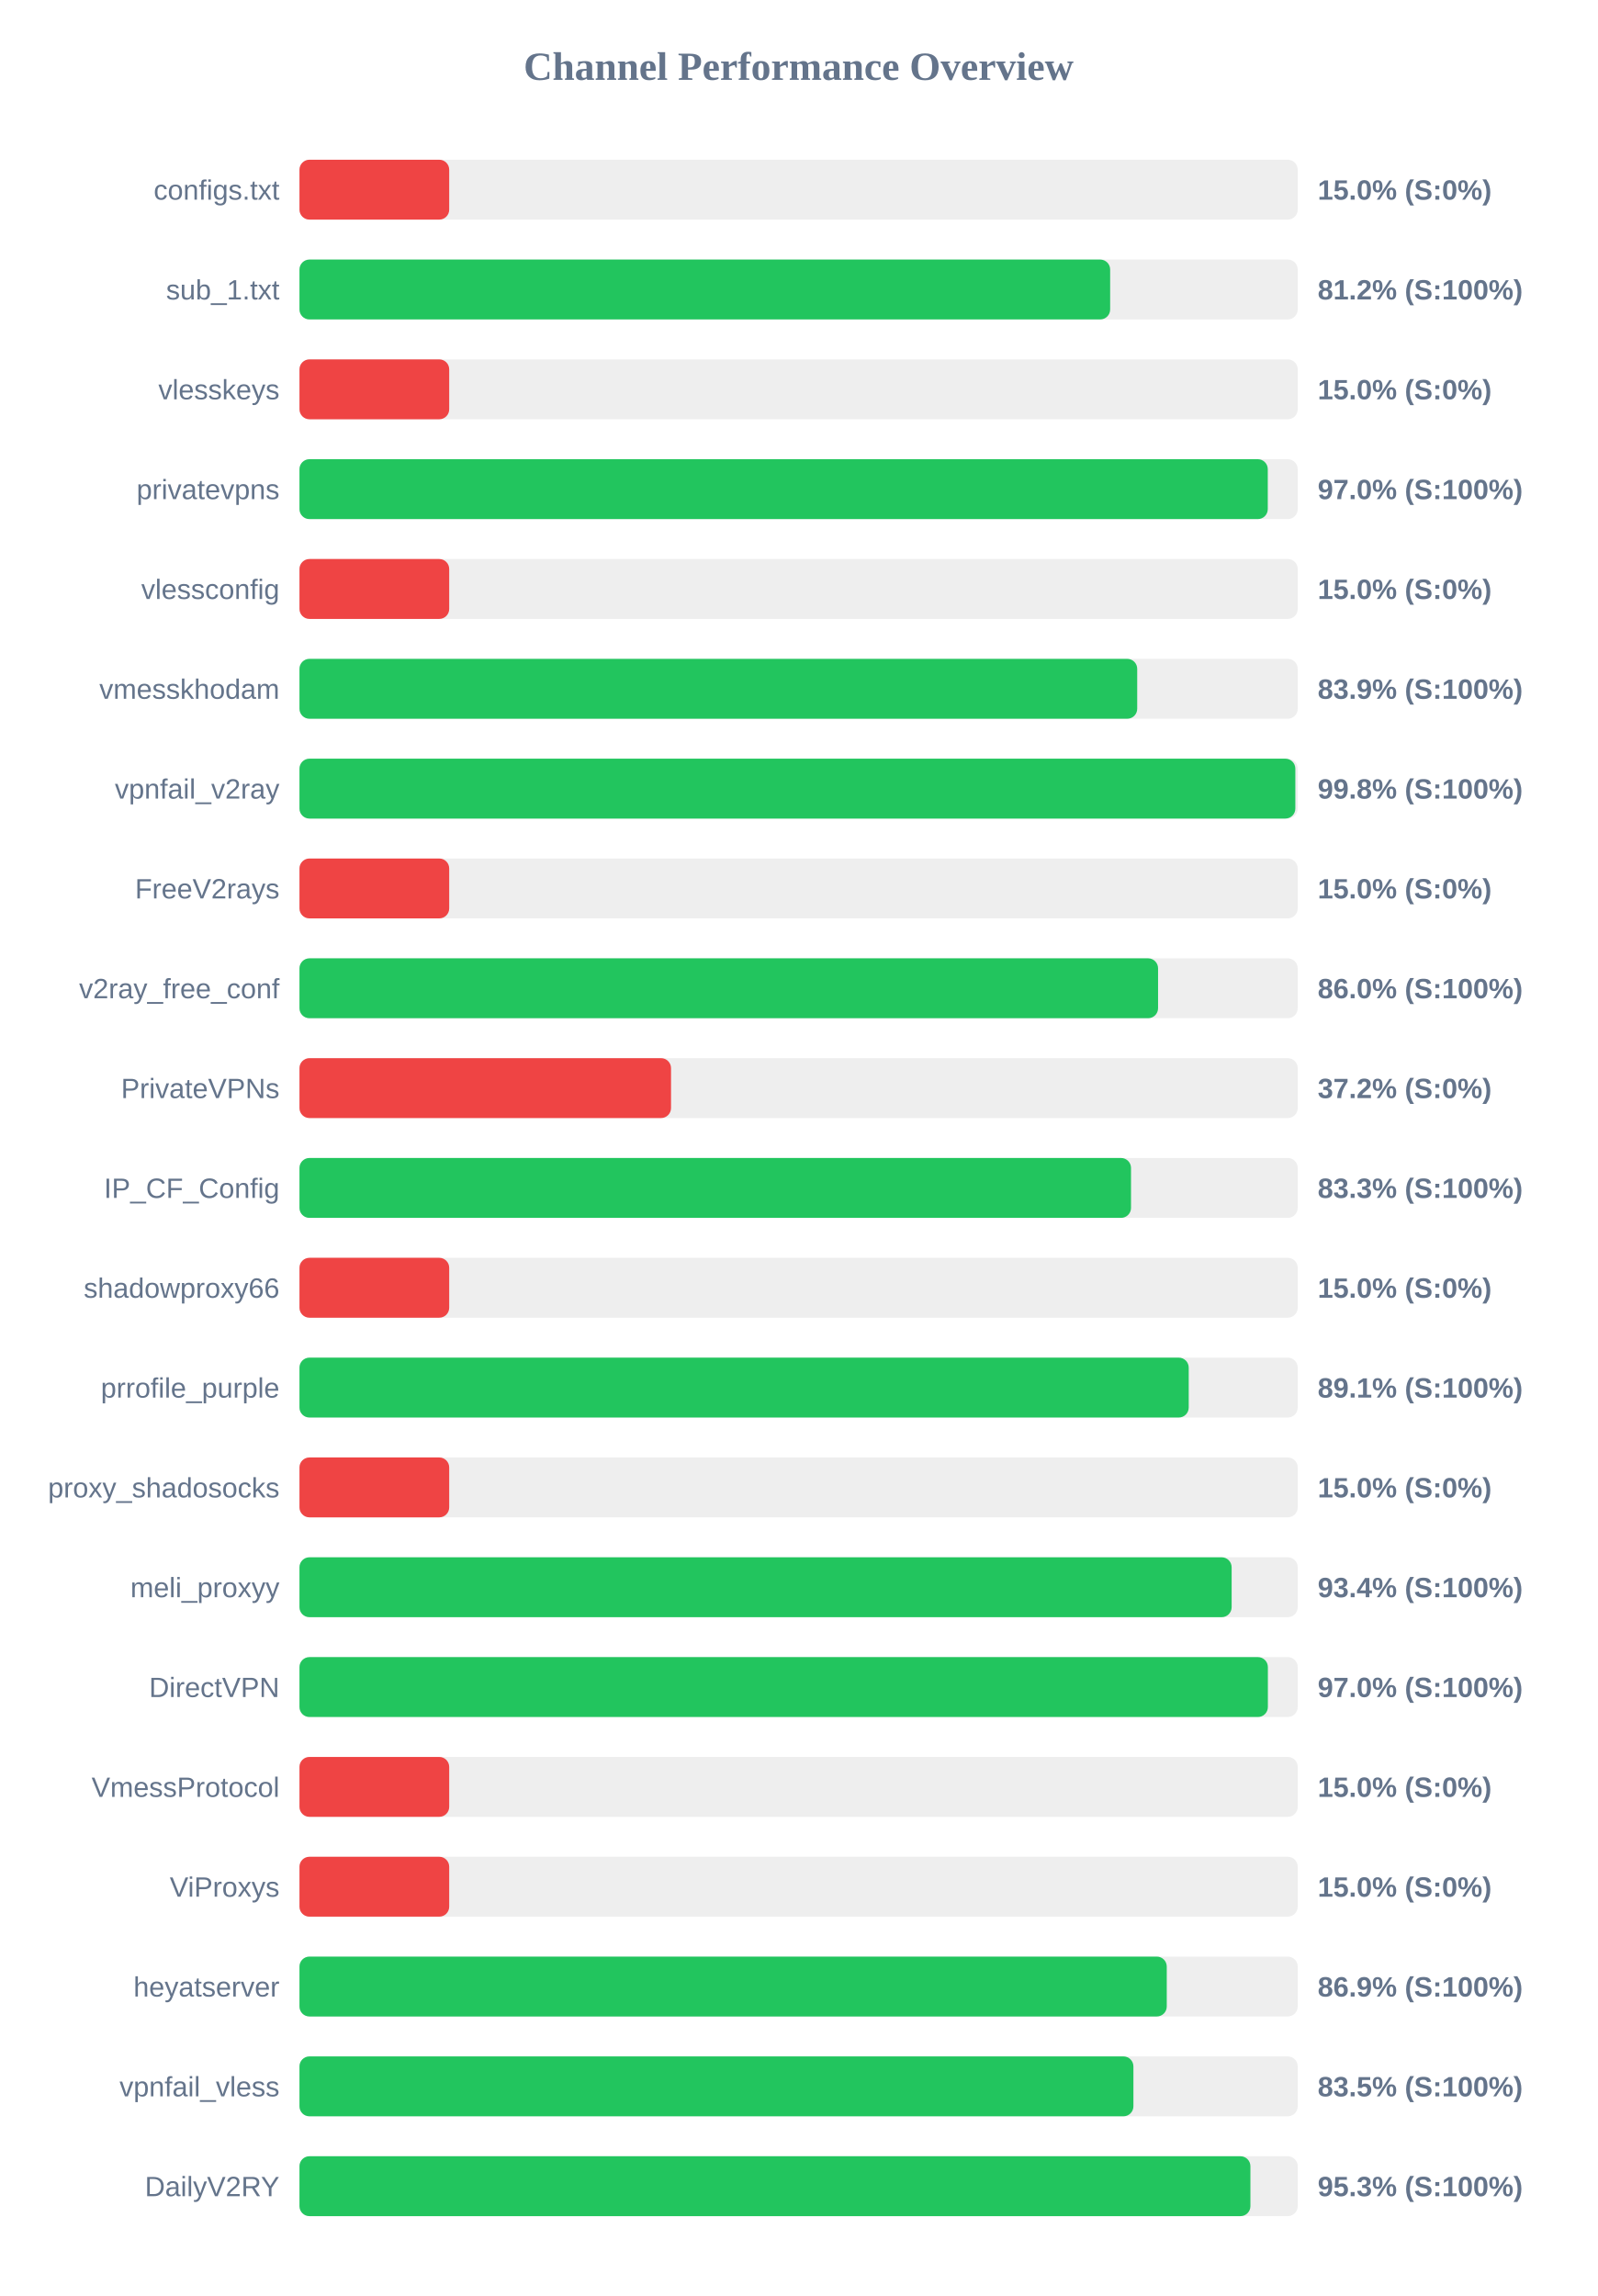
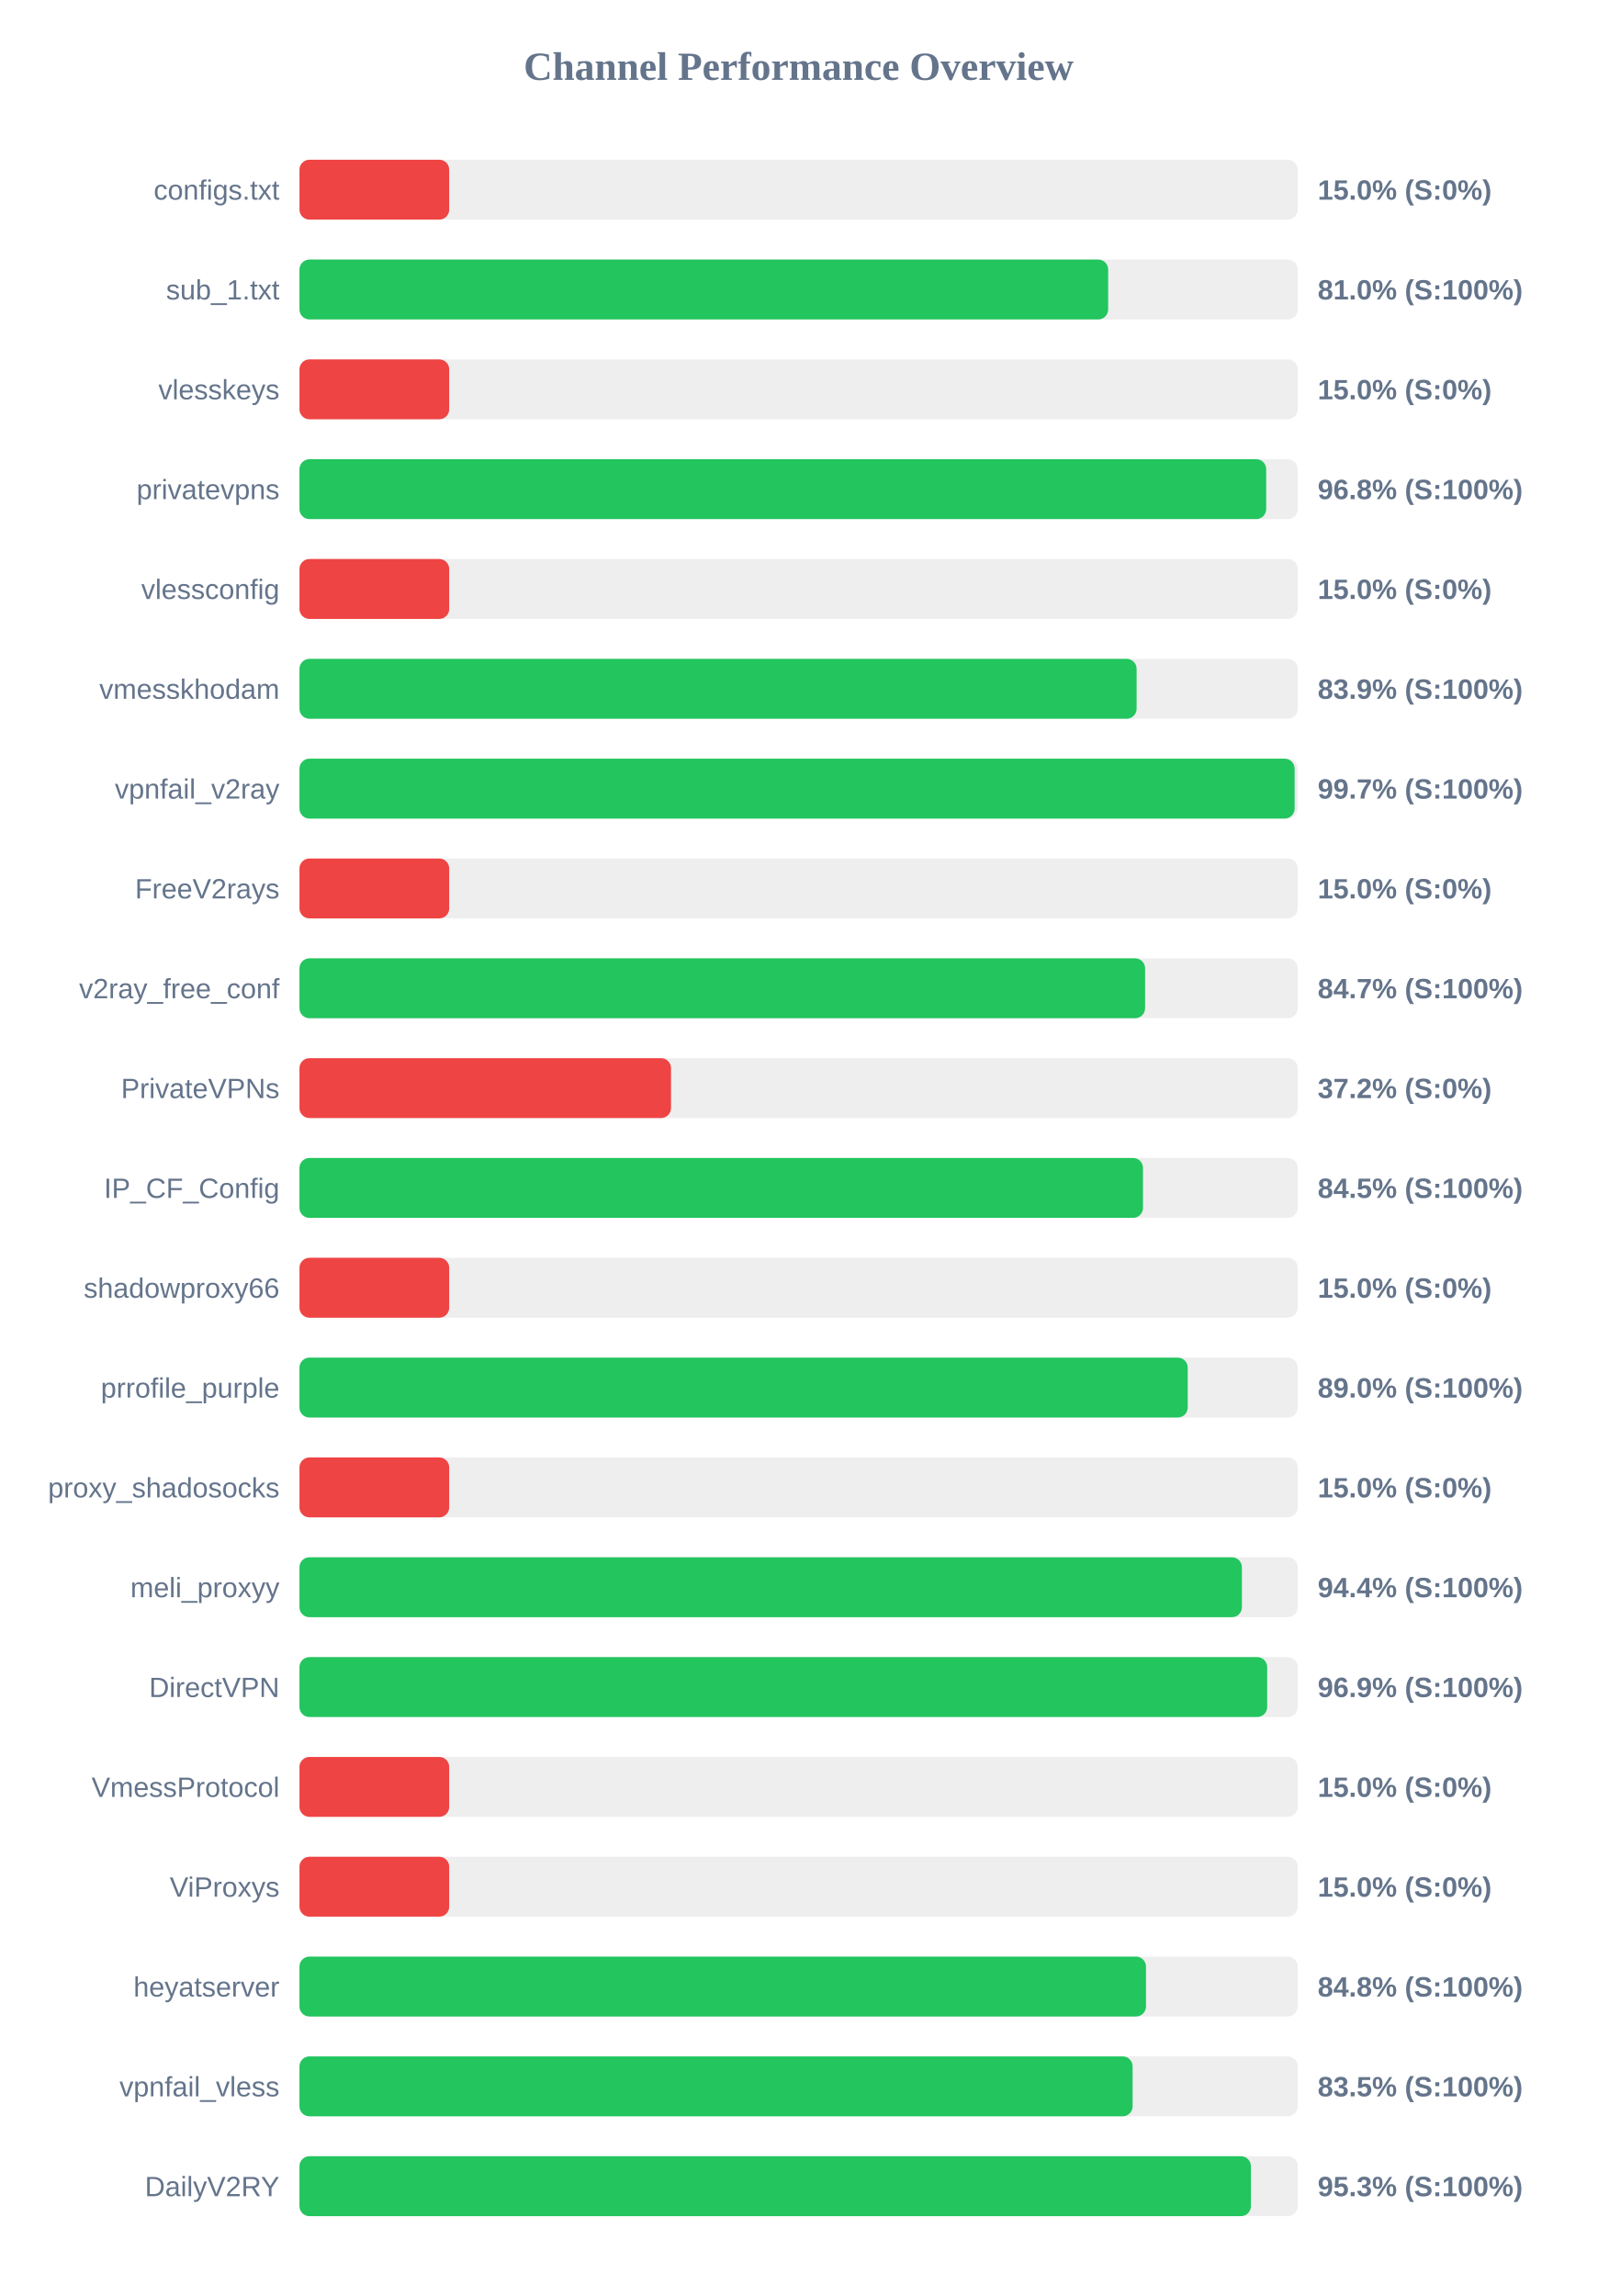
<svg xmlns="http://www.w3.org/2000/svg" width="800" height="1150" version="1.1">
  <style>
        .row { font: 14px Arial; fill: #64748b; }
        .score { font: bold 14px Arial; fill: #64748b; }
    </style>
  <text x="400" y="40" text-anchor="middle" font-size="20px" font-weight="bold" fill="#64748b">Channel Performance Overview</text>
  <rect x="150" y="80" width="500" height="30" fill="#eee" rx="5" />
  <rect x="150" y="80" width="75.0" height="30" fill="#ef4444" rx="5" />
  <text x="140" y="100" text-anchor="end" class="row">configs.txt</text>
  <text x="660" y="100" text-anchor="start" class="score">15.0% (S:0%)</text>
  <rect x="150" y="130" width="500" height="30" fill="#eee" rx="5" />
-   <rect x="150" y="130" width="406.05" height="30" fill="#22c55e" rx="5" />
+   <rect x="150" y="130" width="405.05" height="30" fill="#22c55e" rx="5" />
  <text x="140" y="150" text-anchor="end" class="row">sub_1.txt</text>
-   <text x="660" y="150" text-anchor="start" class="score">81.2% (S:100%)</text>
+   <text x="660" y="150" text-anchor="start" class="score">81.0% (S:100%)</text>
  <rect x="150" y="180" width="500" height="30" fill="#eee" rx="5" />
  <rect x="150" y="180" width="75.0" height="30" fill="#ef4444" rx="5" />
  <text x="140" y="200" text-anchor="end" class="row">vlesskeys</text>
  <text x="660" y="200" text-anchor="start" class="score">15.0% (S:0%)</text>
  <rect x="150" y="230" width="500" height="30" fill="#eee" rx="5" />
-   <rect x="150" y="230" width="485.0" height="30" fill="#22c55e" rx="5" />
+   <rect x="150" y="230" width="484.2" height="30" fill="#22c55e" rx="5" />
  <text x="140" y="250" text-anchor="end" class="row">privatevpns</text>
-   <text x="660" y="250" text-anchor="start" class="score">97.0% (S:100%)</text>
+   <text x="660" y="250" text-anchor="start" class="score">96.8% (S:100%)</text>
  <rect x="150" y="280" width="500" height="30" fill="#eee" rx="5" />
  <rect x="150" y="280" width="75.0" height="30" fill="#ef4444" rx="5" />
  <text x="140" y="300" text-anchor="end" class="row">vlessconfig</text>
  <text x="660" y="300" text-anchor="start" class="score">15.0% (S:0%)</text>
  <rect x="150" y="330" width="500" height="30" fill="#eee" rx="5" />
-   <rect x="150" y="330" width="419.6" height="30" fill="#22c55e" rx="5" />
+   <rect x="150" y="330" width="419.3" height="30" fill="#22c55e" rx="5" />
  <text x="140" y="350" text-anchor="end" class="row">vmesskhodam</text>
  <text x="660" y="350" text-anchor="start" class="score">83.9% (S:100%)</text>
  <rect x="150" y="380" width="500" height="30" fill="#eee" rx="5" />
-   <rect x="150" y="380" width="498.8" height="30" fill="#22c55e" rx="5" />
+   <rect x="150" y="380" width="498.45" height="30" fill="#22c55e" rx="5" />
  <text x="140" y="400" text-anchor="end" class="row">vpnfail_v2ray</text>
-   <text x="660" y="400" text-anchor="start" class="score">99.8% (S:100%)</text>
+   <text x="660" y="400" text-anchor="start" class="score">99.7% (S:100%)</text>
  <rect x="150" y="430" width="500" height="30" fill="#eee" rx="5" />
  <rect x="150" y="430" width="75.0" height="30" fill="#ef4444" rx="5" />
  <text x="140" y="450" text-anchor="end" class="row">FreeV2rays</text>
  <text x="660" y="450" text-anchor="start" class="score">15.0% (S:0%)</text>
  <rect x="150" y="480" width="500" height="30" fill="#eee" rx="5" />
-   <rect x="150" y="480" width="430.05" height="30" fill="#22c55e" rx="5" />
+   <rect x="150" y="480" width="423.55" height="30" fill="#22c55e" rx="5" />
  <text x="140" y="500" text-anchor="end" class="row">v2ray_free_conf</text>
-   <text x="660" y="500" text-anchor="start" class="score">86.0% (S:100%)</text>
+   <text x="660" y="500" text-anchor="start" class="score">84.7% (S:100%)</text>
  <rect x="150" y="530" width="500" height="30" fill="#eee" rx="5" />
  <rect x="150" y="530" width="186.1" height="30" fill="#ef4444" rx="5" />
  <text x="140" y="550" text-anchor="end" class="row">PrivateVPNs</text>
  <text x="660" y="550" text-anchor="start" class="score">37.2% (S:0%)</text>
  <rect x="150" y="580" width="500" height="30" fill="#eee" rx="5" />
-   <rect x="150" y="580" width="416.5" height="30" fill="#22c55e" rx="5" />
+   <rect x="150" y="580" width="422.5" height="30" fill="#22c55e" rx="5" />
  <text x="140" y="600" text-anchor="end" class="row">IP_CF_Config</text>
-   <text x="660" y="600" text-anchor="start" class="score">83.3% (S:100%)</text>
+   <text x="660" y="600" text-anchor="start" class="score">84.5% (S:100%)</text>
  <rect x="150" y="630" width="500" height="30" fill="#eee" rx="5" />
  <rect x="150" y="630" width="75.0" height="30" fill="#ef4444" rx="5" />
  <text x="140" y="650" text-anchor="end" class="row">shadowproxy66</text>
  <text x="660" y="650" text-anchor="start" class="score">15.0% (S:0%)</text>
  <rect x="150" y="680" width="500" height="30" fill="#eee" rx="5" />
-   <rect x="150" y="680" width="445.4" height="30" fill="#22c55e" rx="5" />
+   <rect x="150" y="680" width="444.9" height="30" fill="#22c55e" rx="5" />
  <text x="140" y="700" text-anchor="end" class="row">prrofile_purple</text>
-   <text x="660" y="700" text-anchor="start" class="score">89.1% (S:100%)</text>
+   <text x="660" y="700" text-anchor="start" class="score">89.0% (S:100%)</text>
  <rect x="150" y="730" width="500" height="30" fill="#eee" rx="5" />
  <rect x="150" y="730" width="75.0" height="30" fill="#ef4444" rx="5" />
  <text x="140" y="750" text-anchor="end" class="row">proxy_shadosocks</text>
  <text x="660" y="750" text-anchor="start" class="score">15.0% (S:0%)</text>
  <rect x="150" y="780" width="500" height="30" fill="#eee" rx="5" />
-   <rect x="150" y="780" width="466.9" height="30" fill="#22c55e" rx="5" />
+   <rect x="150" y="780" width="472.05" height="30" fill="#22c55e" rx="5" />
  <text x="140" y="800" text-anchor="end" class="row">meli_proxyy</text>
-   <text x="660" y="800" text-anchor="start" class="score">93.4% (S:100%)</text>
+   <text x="660" y="800" text-anchor="start" class="score">94.4% (S:100%)</text>
  <rect x="150" y="830" width="500" height="30" fill="#eee" rx="5" />
-   <rect x="150" y="830" width="485.05" height="30" fill="#22c55e" rx="5" />
+   <rect x="150" y="830" width="484.7" height="30" fill="#22c55e" rx="5" />
  <text x="140" y="850" text-anchor="end" class="row">DirectVPN</text>
-   <text x="660" y="850" text-anchor="start" class="score">97.0% (S:100%)</text>
+   <text x="660" y="850" text-anchor="start" class="score">96.9% (S:100%)</text>
  <rect x="150" y="880" width="500" height="30" fill="#eee" rx="5" />
  <rect x="150" y="880" width="75.0" height="30" fill="#ef4444" rx="5" />
  <text x="140" y="900" text-anchor="end" class="row">VmessProtocol</text>
  <text x="660" y="900" text-anchor="start" class="score">15.0% (S:0%)</text>
  <rect x="150" y="930" width="500" height="30" fill="#eee" rx="5" />
  <rect x="150" y="930" width="75.0" height="30" fill="#ef4444" rx="5" />
  <text x="140" y="950" text-anchor="end" class="row">ViProxys</text>
  <text x="660" y="950" text-anchor="start" class="score">15.0% (S:0%)</text>
  <rect x="150" y="980" width="500" height="30" fill="#eee" rx="5" />
-   <rect x="150" y="980" width="434.4" height="30" fill="#22c55e" rx="5" />
+   <rect x="150" y="980" width="424.0" height="30" fill="#22c55e" rx="5" />
  <text x="140" y="1000" text-anchor="end" class="row">heyatserver</text>
-   <text x="660" y="1000" text-anchor="start" class="score">86.9% (S:100%)</text>
+   <text x="660" y="1000" text-anchor="start" class="score">84.8% (S:100%)</text>
  <rect x="150" y="1030" width="500" height="30" fill="#eee" rx="5" />
-   <rect x="150" y="1030" width="417.7" height="30" fill="#22c55e" rx="5" />
+   <rect x="150" y="1030" width="417.3" height="30" fill="#22c55e" rx="5" />
  <text x="140" y="1050" text-anchor="end" class="row">vpnfail_vless</text>
  <text x="660" y="1050" text-anchor="start" class="score">83.5% (S:100%)</text>
  <rect x="150" y="1080" width="500" height="30" fill="#eee" rx="5" />
-   <rect x="150" y="1080" width="476.3" height="30" fill="#22c55e" rx="5" />
+   <rect x="150" y="1080" width="476.55" height="30" fill="#22c55e" rx="5" />
  <text x="140" y="1100" text-anchor="end" class="row">DailyV2RY</text>
  <text x="660" y="1100" text-anchor="start" class="score">95.3% (S:100%)</text>
</svg>
